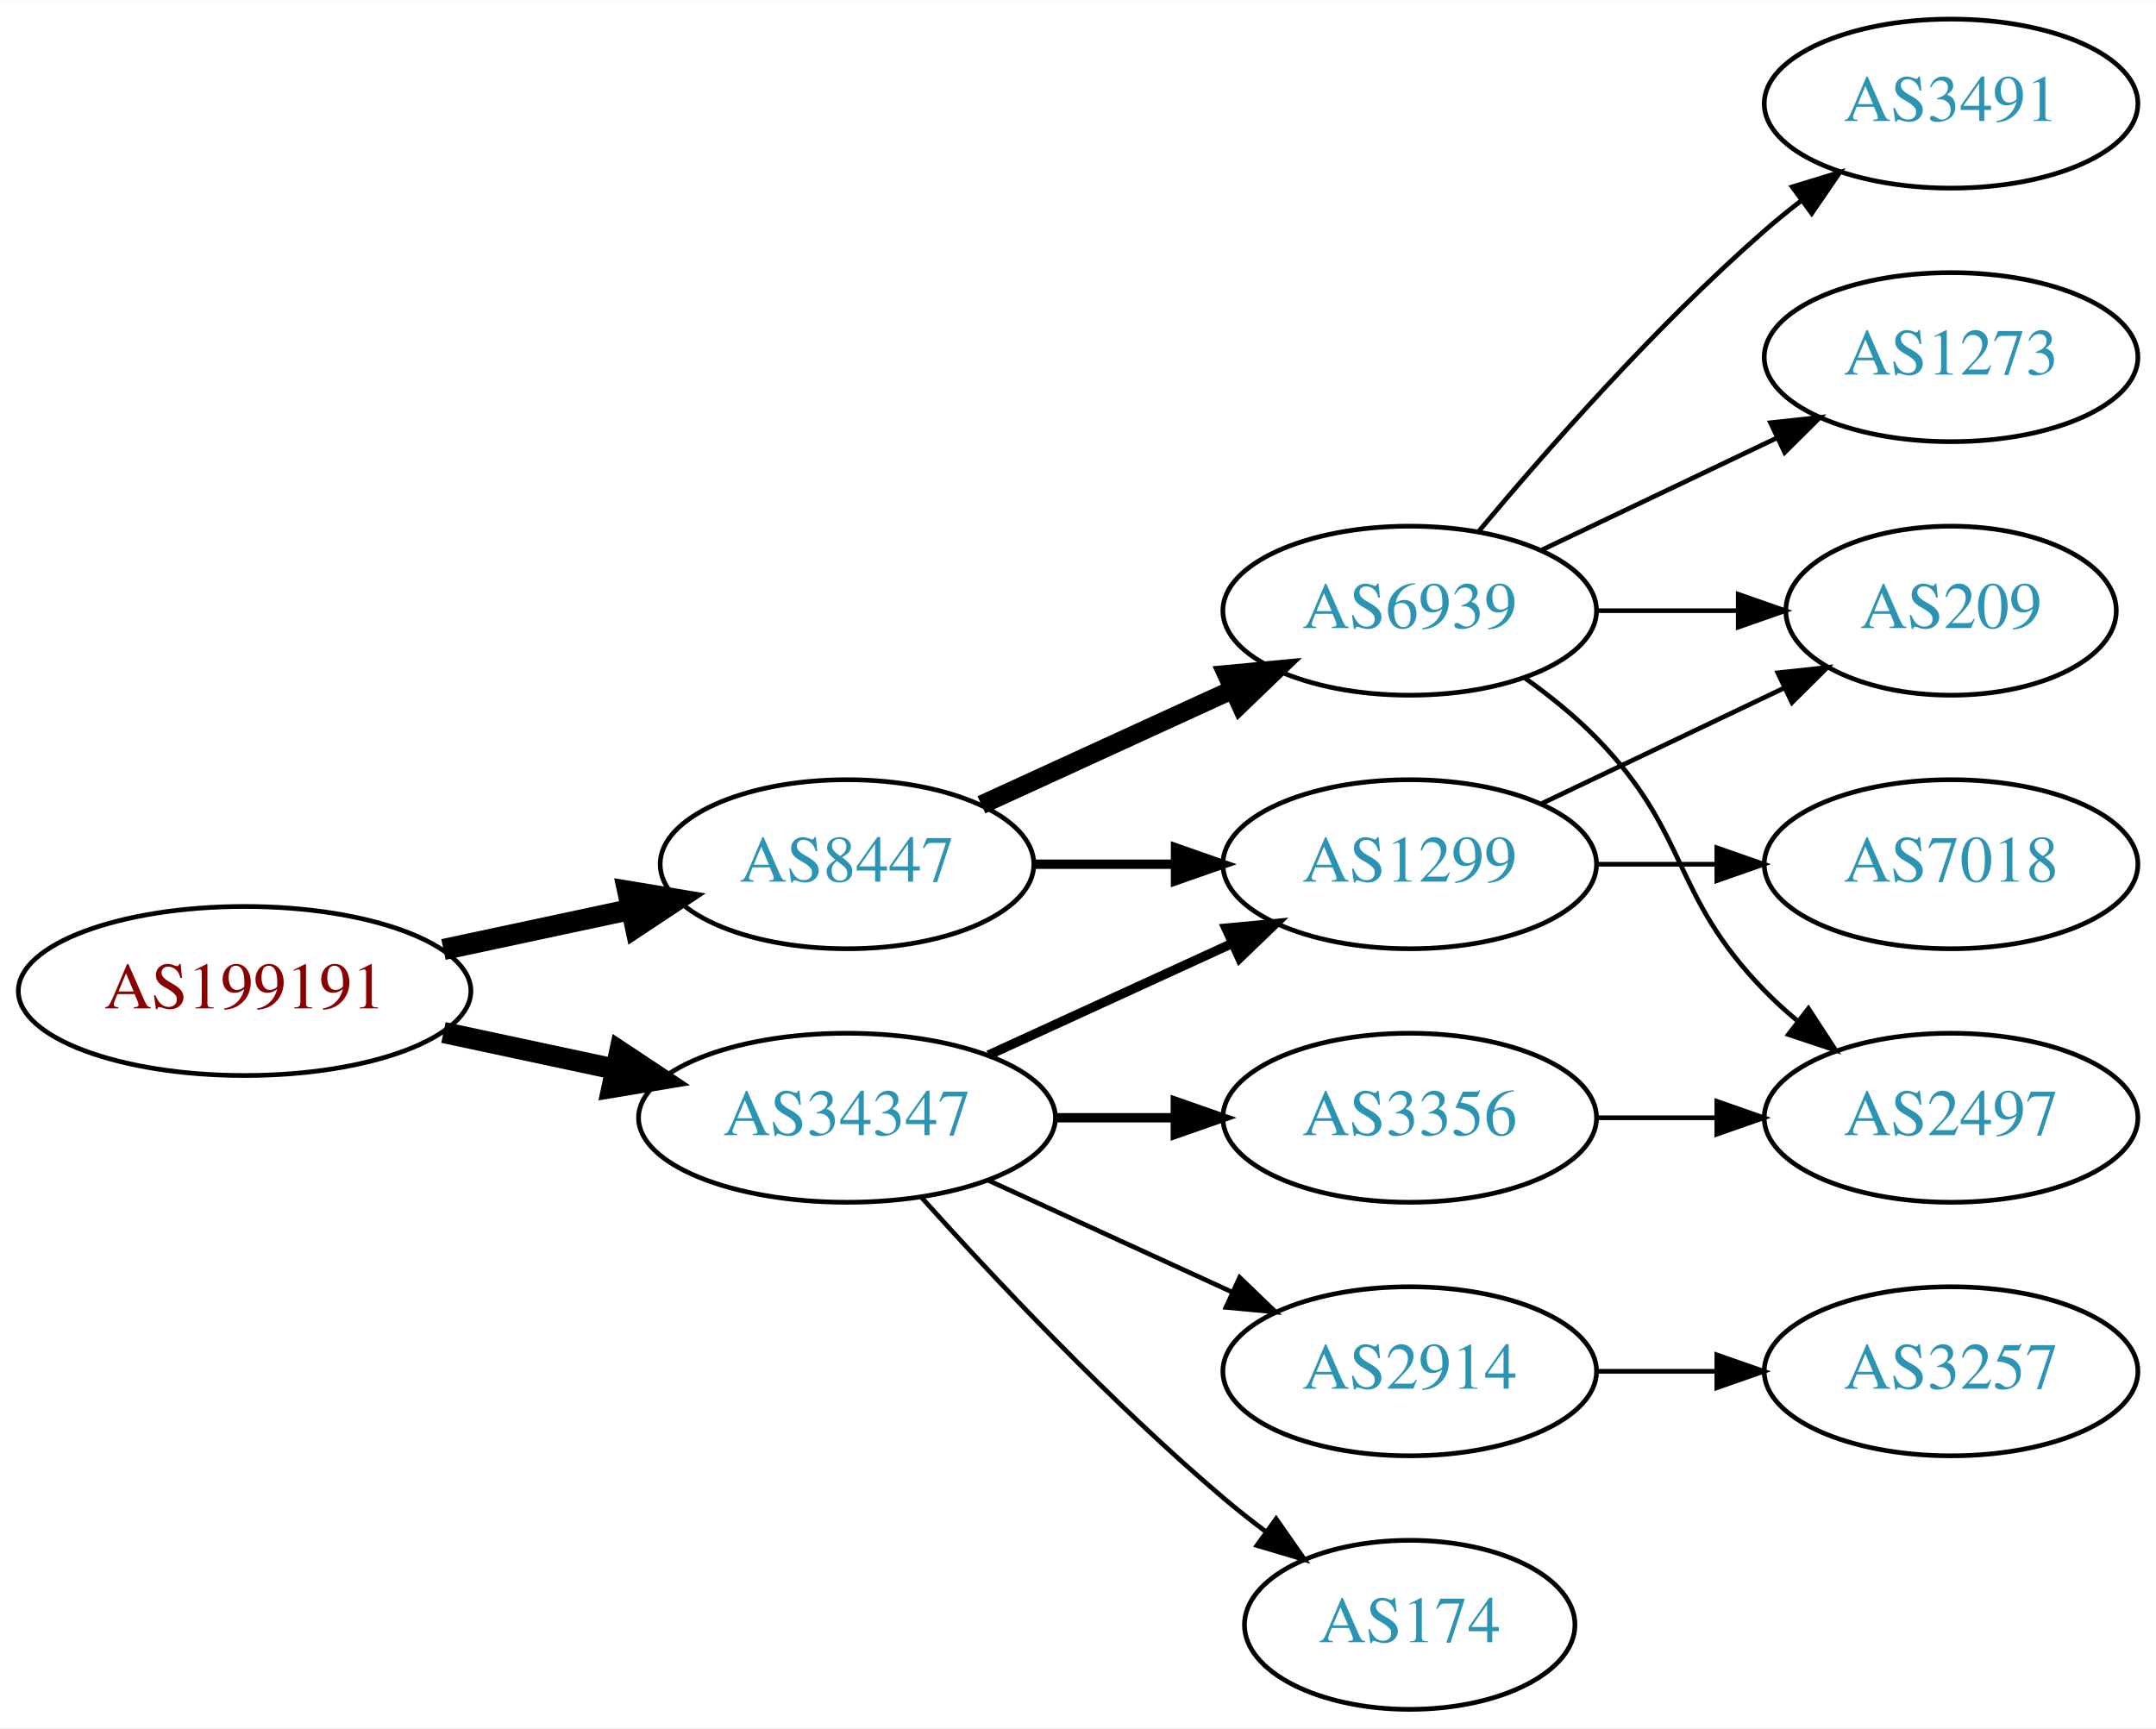
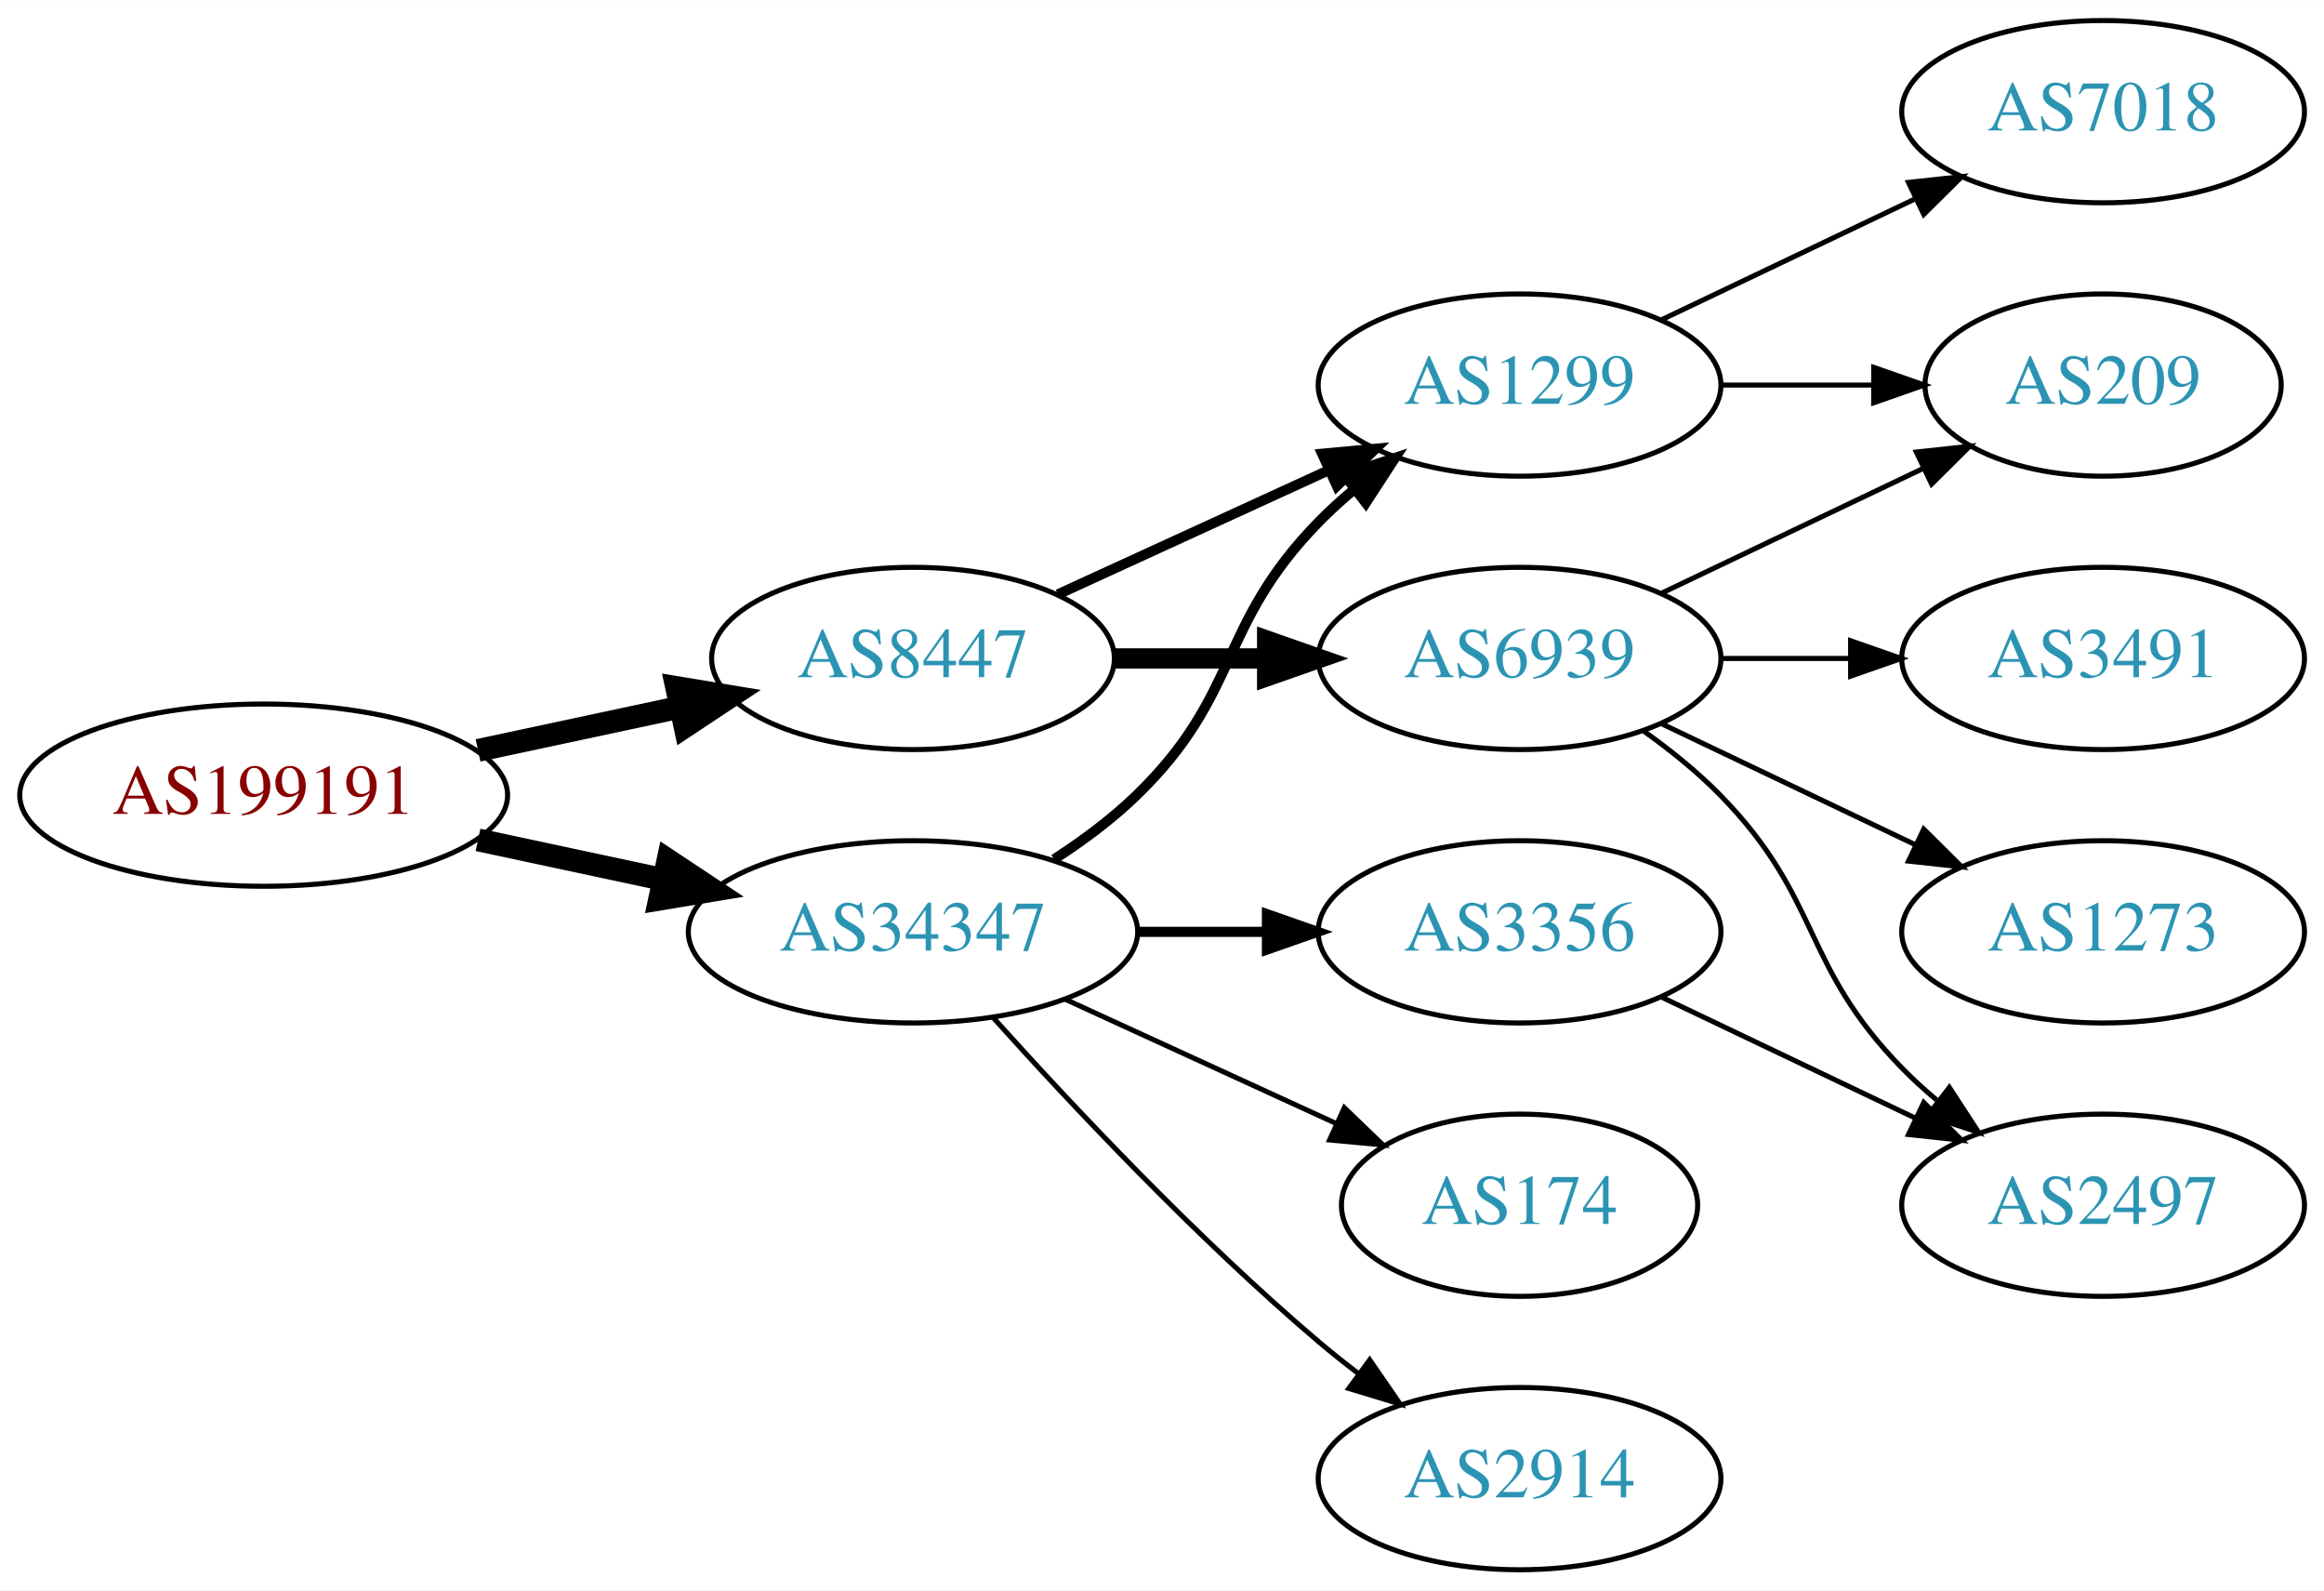
- <svg xmlns="http://www.w3.org/2000/svg" xmlns:xlink="http://www.w3.org/1999/xlink" width="459pt" height="368pt" viewBox="0.00 0.00 459.17 368.00">
-   <g id="graph0" class="graph" transform="scale(1 1) rotate(0) translate(4 364)">
-     <polygon fill="white" stroke="none" points="-4,4 -4,-364 455.17,-364 455.17,4 -4,4" />
+ <svg xmlns="http://www.w3.org/2000/svg" xmlns:xlink="http://www.w3.org/1999/xlink" width="459pt" height="314pt" viewBox="0.00 0.00 459.17 314.00">
+   <g id="graph0" class="graph" transform="scale(1 1) rotate(0) translate(4 310)">
+     <polygon fill="white" stroke="none" points="-4,4 -4,-310 455.17,-310 455.17,4 -4,4" />
    <g id="node1" class="node">
      <g id="a_node1">
        <a xlink:href="/asn/199191" xlink:title="AS199191 ~ Klausner Trading International GmbH [AT]">
          <ellipse fill="#ffffff" stroke="black" cx="48.096" cy="-153" rx="48.192" ry="18" />
          <text text-anchor="middle" x="48.096" y="-149.3" font-family="Times,serif" font-size="14.00" fill="#880000">AS199191</text>
        </a>
      </g>
    </g>
    <g id="node2" class="node">
      <g id="a_node2">
        <a xlink:href="/asn/8447" xlink:title="AS8447 ~ A1 Telekom Austria AG [AT]">
          <ellipse fill="#ffffff" stroke="black" cx="176.388" cy="-180" rx="39.794" ry="18" />
          <text text-anchor="middle" x="176.388" y="-176.3" font-family="Times,serif" font-size="14.00" fill="#2c94b3">AS8447</text>
        </a>
      </g>
    </g>
    <g id="edge1" class="edge">
      <path fill="none" stroke="black" stroke-width="4.5" d="M90.448,-161.841C103.163,-164.559 117.222,-167.565 130.181,-170.335" />
      <polygon fill="black" stroke="black" stroke-width="4.5" points="129.69,-174.257 140.292,-172.497 131.336,-166.556 129.69,-174.257" />
    </g>
    <g id="node3" class="node">
      <g id="a_node3">
        <a xlink:href="/asn/34347" xlink:title="AS34347 ~ HALLAG Kommunal GmbH [AT]">
          <ellipse fill="#ffffff" stroke="black" cx="176.388" cy="-126" rx="44.393" ry="18" />
          <text text-anchor="middle" x="176.388" y="-122.3" font-family="Times,serif" font-size="14.00" fill="#2c94b3">AS34347</text>
        </a>
      </g>
    </g>
    <g id="edge2" class="edge">
      <path fill="none" stroke="black" stroke-width="4.5" d="M90.448,-144.159C102.138,-141.66 114.964,-138.918 127.027,-136.339" />
      <polygon fill="black" stroke="black" stroke-width="4.5" points="127.983,-140.161 136.939,-134.22 126.336,-132.46 127.983,-140.161" />
    </g>
    <g id="node4" class="node">
      <g id="a_node4">
-         <a xlink:href="/asn/6939" xlink:title="AS6939 ~ Hurricane Electric LLC [US]">
+         <a xlink:href="/asn/1299" xlink:title="AS1299 ~ Telia Carrier [EU]">
          <ellipse fill="#ffffff" stroke="black" cx="296.23" cy="-234" rx="39.794" ry="18" />
-           <text text-anchor="middle" x="296.23" y="-230.3" font-family="Times,serif" font-size="14.00" fill="#2c94b3">AS6939</text>
+           <text text-anchor="middle" x="296.23" y="-230.3" font-family="Times,serif" font-size="14.00" fill="#2c94b3">AS1299</text>
        </a>
      </g>
    </g>
    <g id="edge3" class="edge">
-       <path fill="none" stroke="black" stroke-width="4" d="M205.016,-192.661C220.973,-199.973 241.244,-209.261 258.527,-217.181" />
-       <polygon fill="black" stroke="black" stroke-width="4" points="257.225,-220.435 267.774,-221.419 260.141,-214.071 257.225,-220.435" />
+       <path fill="none" stroke="black" stroke-width="2" d="M205.016,-192.661C220.973,-199.973 241.244,-209.261 258.527,-217.181" />
+       <polygon fill="black" stroke="black" stroke-width="2" points="257.225,-220.435 267.774,-221.419 260.141,-214.071 257.225,-220.435" />
    </g>
    <g id="node5" class="node">
      <g id="a_node5">
-         <a xlink:href="/asn/1299" xlink:title="AS1299 ~ Telia Carrier [EU]">
+         <a xlink:href="/asn/6939" xlink:title="AS6939 ~ Hurricane Electric LLC [US]">
          <ellipse fill="#ffffff" stroke="black" cx="296.23" cy="-180" rx="39.794" ry="18" />
-           <text text-anchor="middle" x="296.23" y="-176.3" font-family="Times,serif" font-size="14.00" fill="#2c94b3">AS1299</text>
+           <text text-anchor="middle" x="296.23" y="-176.3" font-family="Times,serif" font-size="14.00" fill="#2c94b3">AS6939</text>
        </a>
      </g>
    </g>
    <g id="edge4" class="edge">
-       <path fill="none" stroke="black" stroke-width="2" d="M216.3,-180C225.854,-180 236.203,-180 246.166,-180" />
-       <polygon fill="black" stroke="black" stroke-width="2" points="246.358,-183.5 256.358,-180 246.358,-176.5 246.358,-183.5" />
+       <path fill="none" stroke="black" stroke-width="4" d="M216.3,-180C225.854,-180 236.203,-180 246.166,-180" />
+       <polygon fill="black" stroke="black" stroke-width="4" points="246.358,-183.5 256.358,-180 246.358,-176.5 246.358,-183.5" />
    </g>
    <g id="edge11" class="edge">
-       <path fill="none" stroke="black" stroke-width="2" d="M206.517,-139.348C222.128,-146.502 241.526,-155.391 258.198,-163.03" />
-       <polygon fill="black" stroke="black" stroke-width="2" points="257.101,-166.378 267.65,-167.362 260.017,-160.014 257.101,-166.378" />
+       <path fill="none" stroke="black" stroke-width="2" d="M204.271,-140.329C209.996,-144.036 215.762,-148.318 220.584,-153 241.277,-173.094 236.411,-186.383 256.584,-207 258.676,-209.139 260.96,-211.218 263.337,-213.21" />
+       <polygon fill="black" stroke="black" stroke-width="2" points="261.58,-216.275 271.636,-219.611 265.855,-210.732 261.58,-216.275" />
    </g>
    <g id="node11" class="node">
      <g id="a_node11">
        <a xlink:href="/asn/3356" xlink:title="AS3356 ~ Level 3 Parent, LLC [US]">
          <ellipse fill="#ffffff" stroke="black" cx="296.23" cy="-126" rx="39.794" ry="18" />
          <text text-anchor="middle" x="296.23" y="-122.3" font-family="Times,serif" font-size="14.00" fill="#2c94b3">AS3356</text>
        </a>
      </g>
    </g>
    <g id="edge12" class="edge">
      <path fill="none" stroke="black" stroke-width="2" d="M220.599,-126C228.911,-126 237.674,-126 246.156,-126" />
      <polygon fill="black" stroke="black" stroke-width="2" points="246.315,-129.5 256.315,-126 246.315,-122.5 246.315,-129.5" />
    </g>
    <g id="node12" class="node">
      <g id="a_node12">
        <a xlink:href="/asn/174" xlink:title="AS174 ~ Cogent Communications [US]">
-           <ellipse fill="#ffffff" stroke="black" cx="296.23" cy="-18" rx="35.194" ry="18" />
-           <text text-anchor="middle" x="296.23" y="-14.3" font-family="Times,serif" font-size="14.00" fill="#2c94b3">AS174</text>
+           <ellipse fill="#ffffff" stroke="black" cx="296.23" cy="-72" rx="35.194" ry="18" />
+           <text text-anchor="middle" x="296.23" y="-68.3" font-family="Times,serif" font-size="14.00" fill="#2c94b3">AS174</text>
        </a>
      </g>
    </g>
    <g id="edge13" class="edge">
-       <path fill="none" stroke="black" d="M192.32,-108.956C207.646,-91.903 232.582,-65.35 256.584,-45 259.436,-42.582 262.501,-40.167 265.612,-37.831" />
-       <polygon fill="black" stroke="black" points="267.785,-40.578 273.84,-31.884 263.685,-34.905 267.785,-40.578" />
+       <path fill="none" stroke="black" d="M206.517,-112.652C222.734,-105.22 243.038,-95.917 260.127,-88.086" />
+       <polygon fill="black" stroke="black" points="261.611,-91.256 269.244,-83.908 258.695,-84.892 261.611,-91.256" />
    </g>
    <g id="node13" class="node">
      <g id="a_node13">
        <a xlink:href="/asn/2914" xlink:title="AS2914 ~ NTT America, Inc. [US]">
-           <ellipse fill="#ffffff" stroke="black" cx="296.23" cy="-72" rx="39.794" ry="18" />
-           <text text-anchor="middle" x="296.23" y="-68.3" font-family="Times,serif" font-size="14.00" fill="#2c94b3">AS2914</text>
+           <ellipse fill="#ffffff" stroke="black" cx="296.23" cy="-18" rx="39.794" ry="18" />
+           <text text-anchor="middle" x="296.23" y="-14.3" font-family="Times,serif" font-size="14.00" fill="#2c94b3">AS2914</text>
        </a>
      </g>
    </g>
    <g id="edge14" class="edge">
-       <path fill="none" stroke="black" d="M206.517,-112.652C222.128,-105.498 241.526,-96.609 258.198,-88.969" />
-       <polygon fill="black" stroke="black" points="260.017,-91.986 267.65,-84.638 257.101,-85.622 260.017,-91.986" />
+       <path fill="none" stroke="black" d="M192.32,-108.956C207.646,-91.903 232.582,-65.35 256.584,-45 259.081,-42.883 261.741,-40.768 264.453,-38.707" />
+       <polygon fill="black" stroke="black" points="266.619,-41.459 272.629,-32.734 262.489,-35.806 266.619,-41.459" />
    </g>
    <g id="node6" class="node">
      <g id="a_node6">
-         <a xlink:href="/asn/2497" xlink:title="AS2497 ~ Internet Initiative Japan Inc. [JP]">
-           <ellipse fill="#ffffff" stroke="black" cx="411.523" cy="-126" rx="39.794" ry="18" />
-           <text text-anchor="middle" x="411.523" y="-122.3" font-family="Times,serif" font-size="14.00" fill="#2c94b3">AS2497</text>
-         </a>
-       </g>
-     </g>
-     <g id="edge5" class="edge">
-       <path fill="none" stroke="black" d="M320.824,-219.611C326.08,-215.852 331.412,-211.563 335.877,-207 356.049,-186.383 351.704,-173.617 371.877,-153 373.969,-150.861 376.253,-148.782 378.63,-146.79" />
-       <polygon fill="black" stroke="black" points="381.148,-149.268 386.929,-140.389 376.873,-143.725 381.148,-149.268" />
-     </g>
-     <g id="node7" class="node">
-       <g id="a_node7">
-         <a xlink:href="/asn/3491" xlink:title="AS3491 ~ PCCW Global, Inc. [US]">
-           <ellipse fill="#ffffff" stroke="black" cx="411.523" cy="-342" rx="39.794" ry="18" />
-           <text text-anchor="middle" x="411.523" y="-338.3" font-family="Times,serif" font-size="14.00" fill="#2c94b3">AS3491</text>
-         </a>
-       </g>
-     </g>
-     <g id="edge6" class="edge">
-       <path fill="none" stroke="black" d="M310.86,-250.817C325.143,-267.929 348.689,-294.745 371.877,-315 374.342,-317.154 376.981,-319.294 379.678,-321.372" />
-       <polygon fill="black" stroke="black" points="377.703,-324.264 387.832,-327.37 381.851,-318.625 377.703,-324.264" />
-     </g>
-     <g id="node8" class="node">
-       <g id="a_node8">
-         <a xlink:href="/asn/1273" xlink:title="AS1273 ~ Vodafone Group PLC [EU]">
-           <ellipse fill="#ffffff" stroke="black" cx="411.523" cy="-288" rx="39.794" ry="18" />
-           <text text-anchor="middle" x="411.523" y="-284.3" font-family="Times,serif" font-size="14.00" fill="#2c94b3">AS1273</text>
-         </a>
-       </g>
-     </g>
-     <g id="edge7" class="edge">
-       <path fill="none" stroke="black" d="M324.367,-246.934C339.361,-254.081 358.182,-263.052 374.405,-270.785" />
-       <polygon fill="black" stroke="black" points="373.075,-274.028 383.608,-275.171 376.087,-267.709 373.075,-274.028" />
-     </g>
-     <g id="node9" class="node">
-       <g id="a_node9">
        <a xlink:href="/asn/209" xlink:title="AS209 ~ CenturyLink Communications, LLC [US]">
          <ellipse fill="#ffffff" stroke="black" cx="411.523" cy="-234" rx="35.194" ry="18" />
          <text text-anchor="middle" x="411.523" y="-230.3" font-family="Times,serif" font-size="14.00" fill="#2c94b3">AS209</text>
        </a>
      </g>
    </g>
-     <g id="edge8" class="edge">
+     <g id="edge9" class="edge">
      <path fill="none" stroke="black" d="M335.902,-234C345.608,-234 356.098,-234 366.061,-234" />
      <polygon fill="black" stroke="black" points="366.198,-237.5 376.198,-234 366.198,-230.5 366.198,-237.5" />
-     </g>
-     <g id="edge9" class="edge">
-       <path fill="none" stroke="black" d="M324.367,-192.934C339.798,-200.29 359.284,-209.577 375.819,-217.459" />
-       <polygon fill="black" stroke="black" points="374.628,-220.768 385.161,-221.911 377.64,-214.449 374.628,-220.768" />
    </g>
    <g id="node10" class="node">
      <g id="a_node10">
        <a xlink:href="/asn/7018" xlink:title="AS7018 ~ AT&amp;T Services, Inc. [US]">
-           <ellipse fill="#ffffff" stroke="black" cx="411.523" cy="-180" rx="39.794" ry="18" />
-           <text text-anchor="middle" x="411.523" y="-176.3" font-family="Times,serif" font-size="14.00" fill="#2c94b3">AS7018</text>
+           <ellipse fill="#ffffff" stroke="black" cx="411.523" cy="-288" rx="39.794" ry="18" />
+           <text text-anchor="middle" x="411.523" y="-284.3" font-family="Times,serif" font-size="14.00" fill="#2c94b3">AS7018</text>
        </a>
      </g>
    </g>
    <g id="edge10" class="edge">
+       <path fill="none" stroke="black" d="M324.367,-246.934C339.361,-254.081 358.182,-263.052 374.405,-270.785" />
+       <polygon fill="black" stroke="black" points="373.075,-274.028 383.608,-275.171 376.087,-267.709 373.075,-274.028" />
+     </g>
+     <g id="edge5" class="edge">
+       <path fill="none" stroke="black" d="M324.367,-192.934C339.798,-200.29 359.284,-209.577 375.819,-217.459" />
+       <polygon fill="black" stroke="black" points="374.628,-220.768 385.161,-221.911 377.64,-214.449 374.628,-220.768" />
+     </g>
+     <g id="node7" class="node">
+       <g id="a_node7">
+         <a xlink:href="/asn/2497" xlink:title="AS2497 ~ Internet Initiative Japan Inc. [JP]">
+           <ellipse fill="#ffffff" stroke="black" cx="411.523" cy="-72" rx="39.794" ry="18" />
+           <text text-anchor="middle" x="411.523" y="-68.3" font-family="Times,serif" font-size="14.00" fill="#2c94b3">AS2497</text>
+         </a>
+       </g>
+     </g>
+     <g id="edge6" class="edge">
+       <path fill="none" stroke="black" d="M320.824,-165.611C326.08,-161.852 331.412,-157.563 335.877,-153 356.049,-132.383 351.704,-119.617 371.877,-99 373.969,-96.861 376.253,-94.782 378.63,-92.79" />
+       <polygon fill="black" stroke="black" points="381.148,-95.268 386.929,-86.389 376.873,-89.725 381.148,-95.268" />
+     </g>
+     <g id="node8" class="node">
+       <g id="a_node8">
+         <a xlink:href="/asn/3491" xlink:title="AS3491 ~ PCCW Global, Inc. [US]">
+           <ellipse fill="#ffffff" stroke="black" cx="411.523" cy="-180" rx="39.794" ry="18" />
+           <text text-anchor="middle" x="411.523" y="-176.3" font-family="Times,serif" font-size="14.00" fill="#2c94b3">AS3491</text>
+         </a>
+       </g>
+     </g>
+     <g id="edge7" class="edge">
      <path fill="none" stroke="black" d="M335.902,-180C344.105,-180 352.869,-180 361.401,-180" />
      <polygon fill="black" stroke="black" points="361.641,-183.5 371.641,-180 361.641,-176.5 361.641,-183.5" />
    </g>
-     <g id="edge15" class="edge">
-       <path fill="none" stroke="black" d="M335.902,-126C344.105,-126 352.869,-126 361.401,-126" />
-       <polygon fill="black" stroke="black" points="361.641,-129.5 371.641,-126 361.641,-122.5 361.641,-129.5" />
-     </g>
-     <g id="node14" class="node">
-       <g id="a_node14">
-         <a xlink:href="/asn/3257" xlink:title="AS3257 ~ GTT [DE]">
-           <ellipse fill="#ffffff" stroke="black" cx="411.523" cy="-72" rx="39.794" ry="18" />
-           <text text-anchor="middle" x="411.523" y="-68.3" font-family="Times,serif" font-size="14.00" fill="#2c94b3">AS3257</text>
+     <g id="node9" class="node">
+       <g id="a_node9">
+         <a xlink:href="/asn/1273" xlink:title="AS1273 ~ Vodafone Group PLC [EU]">
+           <ellipse fill="#ffffff" stroke="black" cx="411.523" cy="-126" rx="39.794" ry="18" />
+           <text text-anchor="middle" x="411.523" y="-122.3" font-family="Times,serif" font-size="14.00" fill="#2c94b3">AS1273</text>
        </a>
      </g>
    </g>
-     <g id="edge16" class="edge">
-       <path fill="none" stroke="black" d="M335.902,-72C344.105,-72 352.869,-72 361.401,-72" />
-       <polygon fill="black" stroke="black" points="361.641,-75.5 371.641,-72 361.641,-68.5 361.641,-75.5" />
+     <g id="edge8" class="edge">
+       <path fill="none" stroke="black" d="M324.367,-167.066C339.361,-159.919 358.182,-150.948 374.405,-143.215" />
+       <polygon fill="black" stroke="black" points="376.087,-146.291 383.608,-138.829 373.075,-139.972 376.087,-146.291" />
+     </g>
+     <g id="edge15" class="edge">
+       <path fill="none" stroke="black" d="M324.367,-113.066C339.361,-105.919 358.182,-96.948 374.405,-89.215" />
+       <polygon fill="black" stroke="black" points="376.087,-92.291 383.608,-84.829 373.075,-85.972 376.087,-92.291" />
    </g>
  </g>
</svg>
